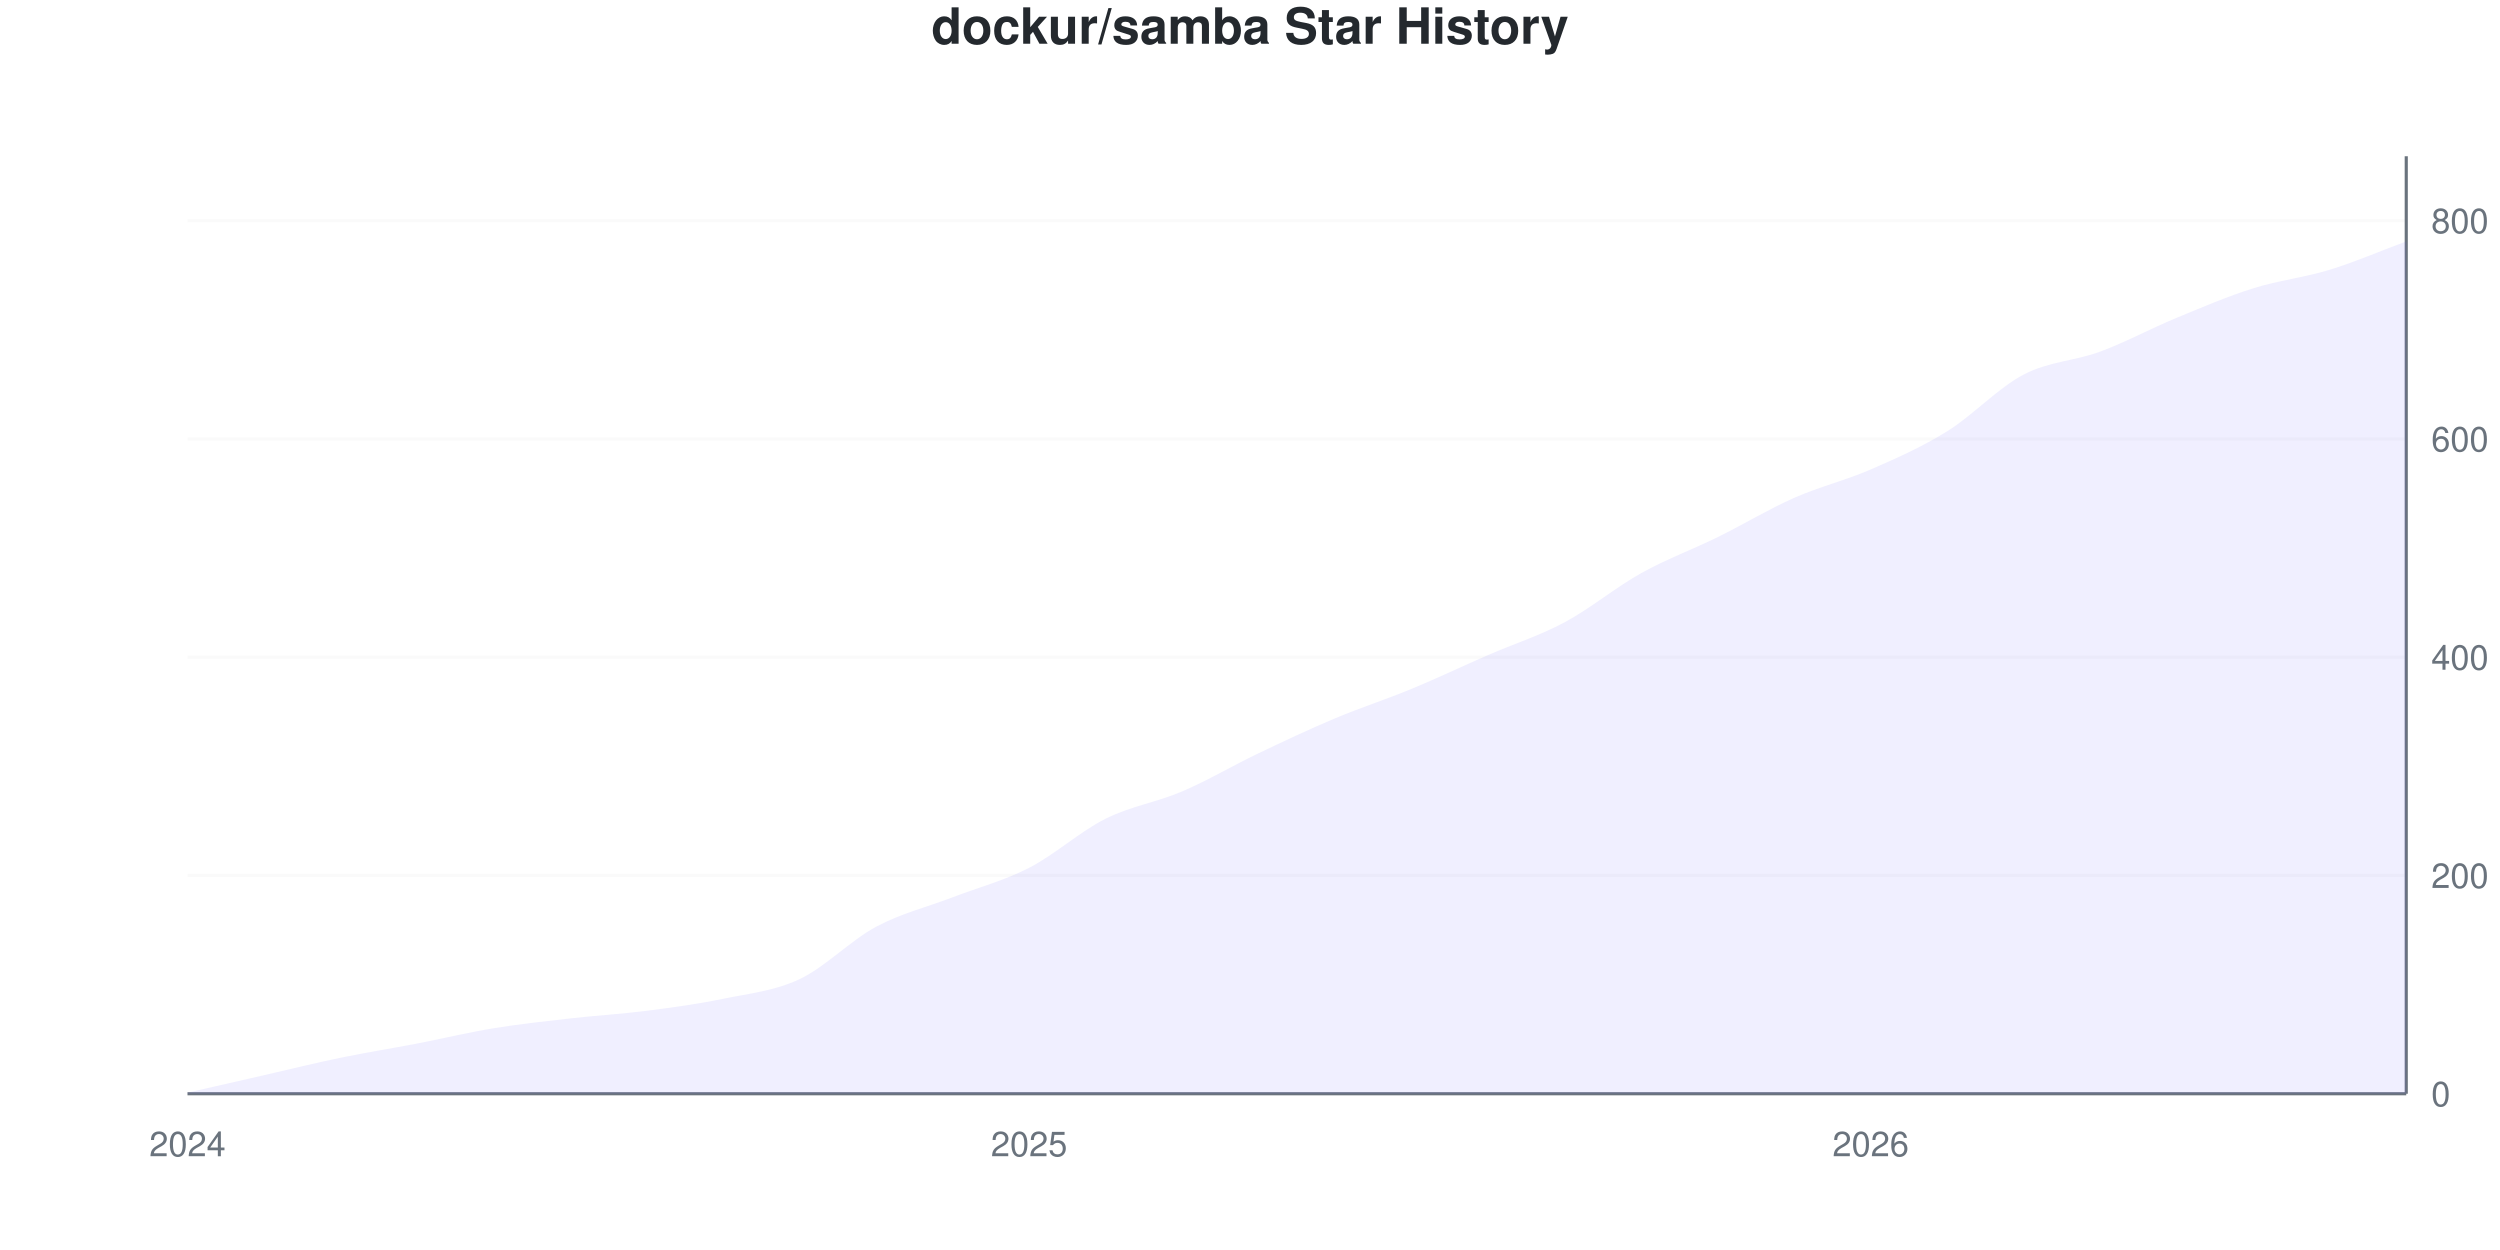
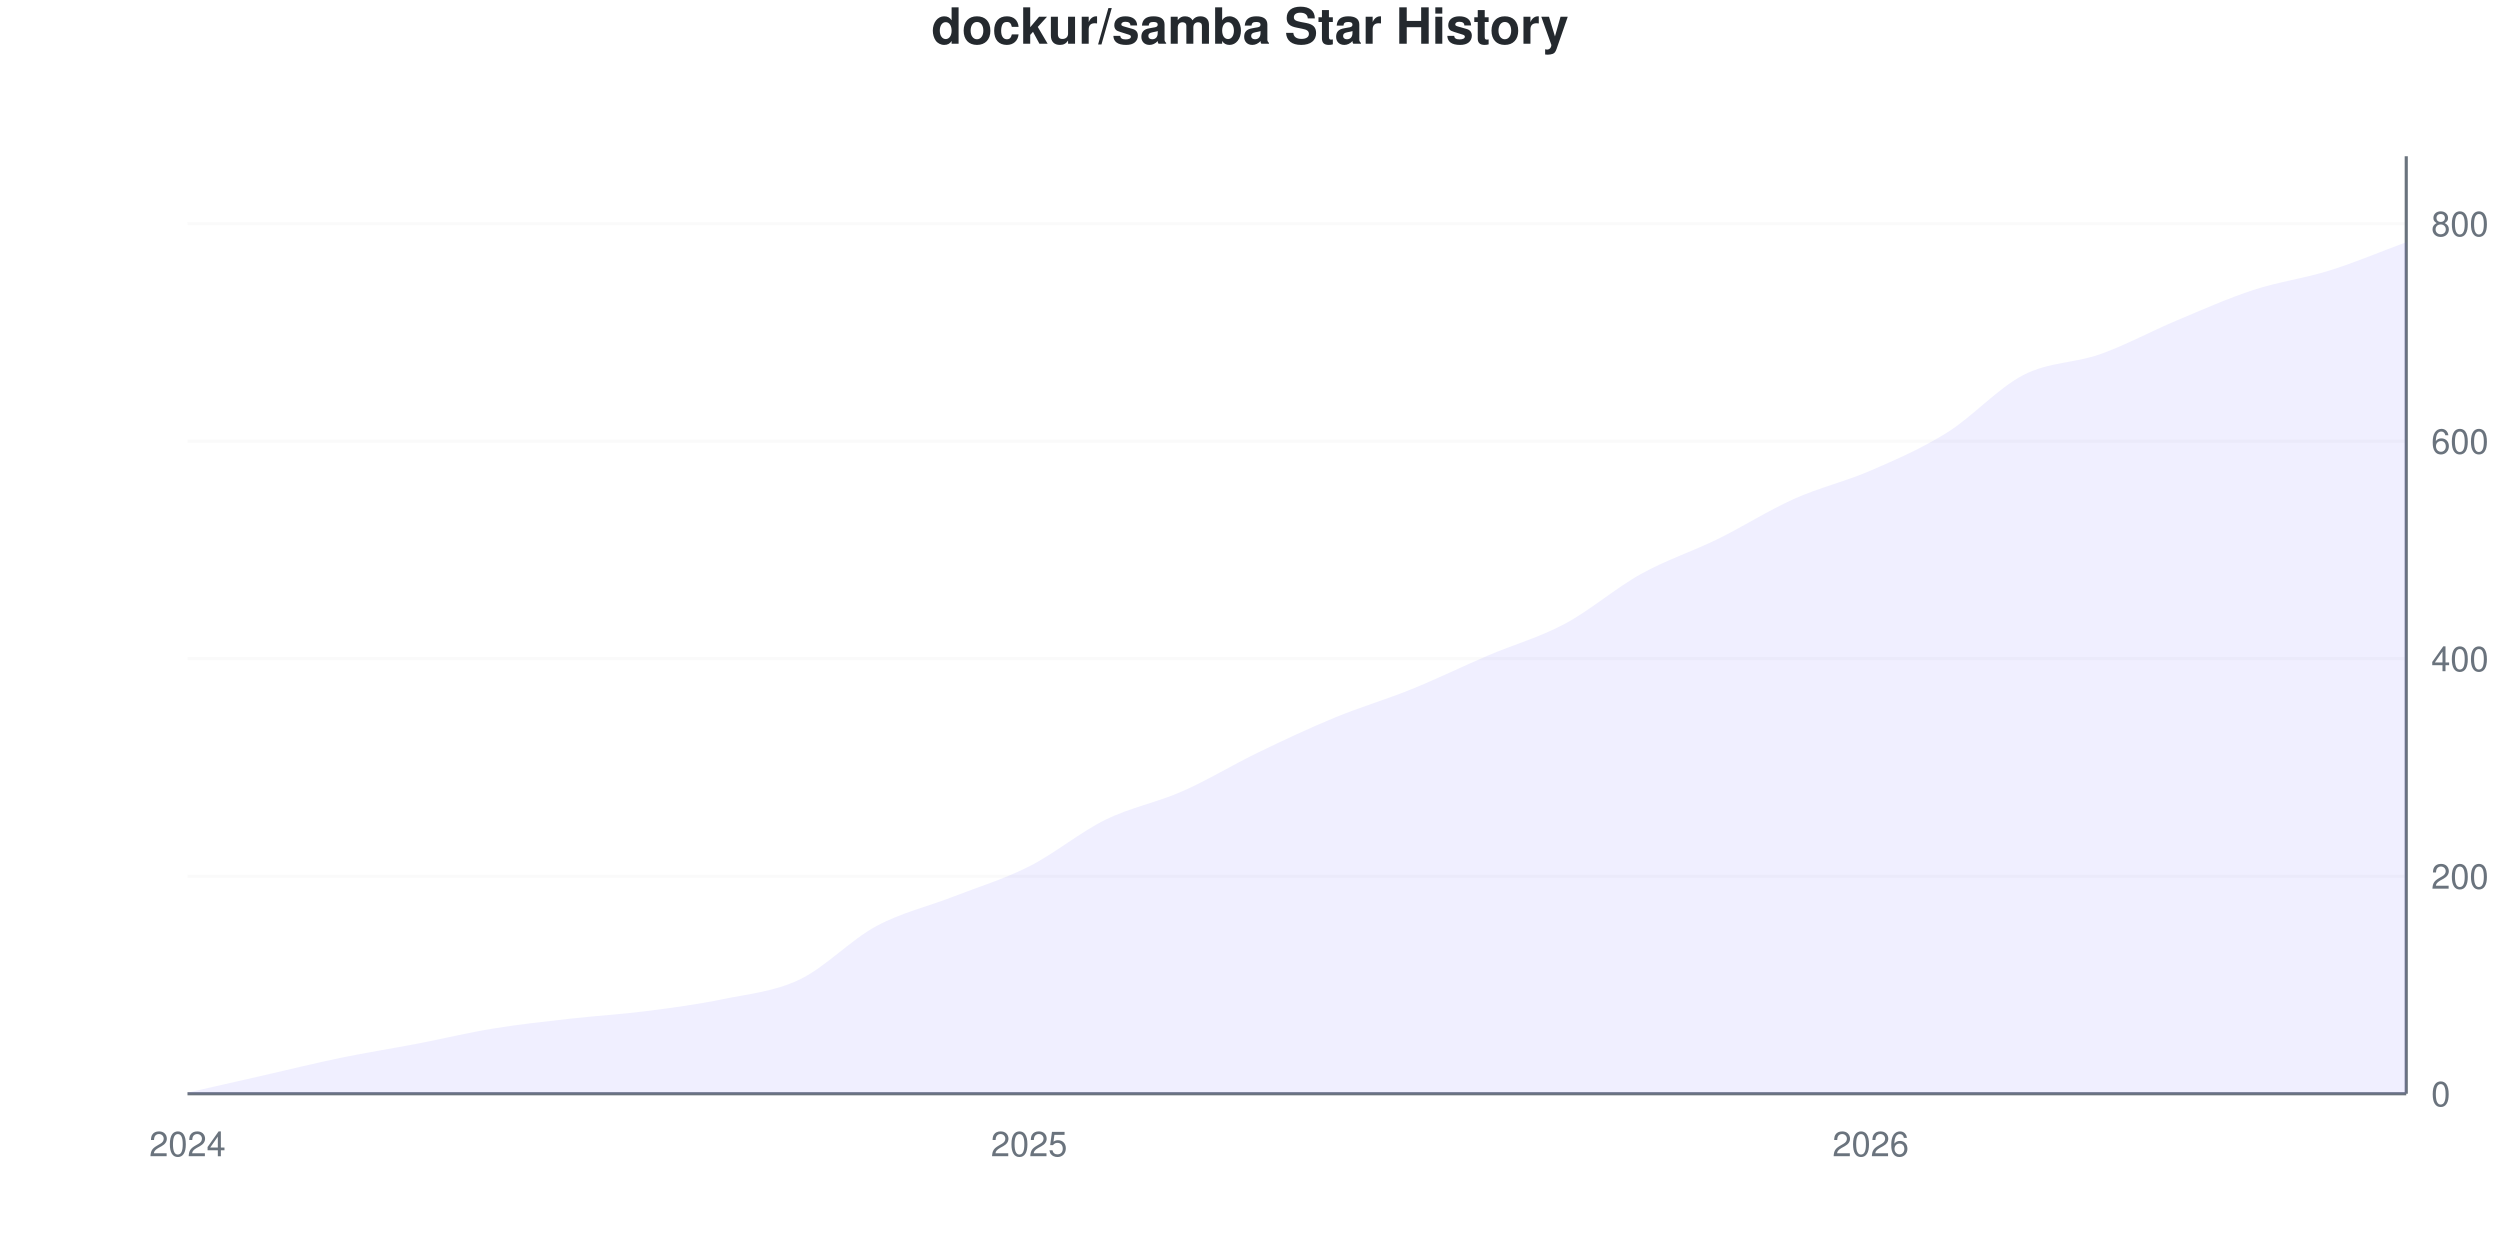
<svg xmlns="http://www.w3.org/2000/svg" viewBox="0 0 800 400" width="800" height="400">
  <style>
    @keyframes drawLine {
      to { stroke-dashoffset: 0; }
    }
    @keyframes fadeInPoint {
      from { opacity: 0; }
      to { opacity: 1; }
    }
    .data-line-0 {
      stroke-dasharray: 1153;
      stroke-dashoffset: 1153;
      animation: drawLine 2s ease-out forwards;
    }
    .data-point {
      opacity: 0;
      animation: fadeInPoint 0.5s ease-out forwards;
    }
    .chart-bg { fill: #fff; }
    .chart-text { fill: #24292e; }
    .chart-muted { fill: #6a737d; }
    .chart-grid { stroke: #eee; }
    .chart-axis { stroke: #6a737d; }
    @media (prefers-color-scheme: dark) {
      .chart-bg { fill: #0d1117; }
      .chart-text { fill: #e6edf3; }
      .chart-muted { fill: #8b949e; }
      .chart-grid { stroke: #21262d; }
      .chart-axis { stroke: #8b949e; }
    }
  </style>
  <rect width="800" height="400" class="chart-bg" />
  <text x="400" y="14" text-anchor="middle" class="chart-text" font-size="16" font-weight="bold" font-family="-apple-system, BlinkMacSystemFont, 'Segoe UI', Helvetica, Arial, sans-serif">dockur/samba Star History</text>
  <g class="grid">
    <line x1="60" y1="350" x2="770" y2="350" class="chart-grid" stroke-opacity="0.3" />
    <text x="778" y="354" text-anchor="start" class="chart-muted" font-size="11" font-family="-apple-system, BlinkMacSystemFont, 'Segoe UI', Helvetica, Arial, sans-serif">0</text>
-     <line x1="60" y1="280.151" x2="770" y2="280.151" class="chart-grid" stroke-opacity="0.3" />
-     <text x="778" y="284.151" text-anchor="start" class="chart-muted" font-size="11" font-family="-apple-system, BlinkMacSystemFont, 'Segoe UI', Helvetica, Arial, sans-serif">200</text>
-     <line x1="60" y1="210.303" x2="770" y2="210.303" class="chart-grid" stroke-opacity="0.3" />
-     <text x="778" y="214.303" text-anchor="start" class="chart-muted" font-size="11" font-family="-apple-system, BlinkMacSystemFont, 'Segoe UI', Helvetica, Arial, sans-serif">400</text>
-     <line x1="60" y1="140.454" x2="770" y2="140.454" class="chart-grid" stroke-opacity="0.3" />
-     <text x="778" y="144.454" text-anchor="start" class="chart-muted" font-size="11" font-family="-apple-system, BlinkMacSystemFont, 'Segoe UI', Helvetica, Arial, sans-serif">600</text>
-     <line x1="60" y1="70.605" x2="770" y2="70.605" class="chart-grid" stroke-opacity="0.3" />
-     <text x="778" y="74.605" text-anchor="start" class="chart-muted" font-size="11" font-family="-apple-system, BlinkMacSystemFont, 'Segoe UI', Helvetica, Arial, sans-serif">800</text>
+     <line x1="60" y1="280.394" x2="770" y2="280.394" class="chart-grid" stroke-opacity="0.3" />
+     <text x="778" y="284.394" text-anchor="start" class="chart-muted" font-size="11" font-family="-apple-system, BlinkMacSystemFont, 'Segoe UI', Helvetica, Arial, sans-serif">200</text>
+     <line x1="60" y1="210.789" x2="770" y2="210.789" class="chart-grid" stroke-opacity="0.3" />
+     <text x="778" y="214.789" text-anchor="start" class="chart-muted" font-size="11" font-family="-apple-system, BlinkMacSystemFont, 'Segoe UI', Helvetica, Arial, sans-serif">400</text>
+     <line x1="60" y1="141.183" x2="770" y2="141.183" class="chart-grid" stroke-opacity="0.3" />
+     <text x="778" y="145.183" text-anchor="start" class="chart-muted" font-size="11" font-family="-apple-system, BlinkMacSystemFont, 'Segoe UI', Helvetica, Arial, sans-serif">600</text>
+     <line x1="60" y1="71.578" x2="770" y2="71.578" class="chart-grid" stroke-opacity="0.3" />
+     <text x="778" y="75.578" text-anchor="start" class="chart-muted" font-size="11" font-family="-apple-system, BlinkMacSystemFont, 'Segoe UI', Helvetica, Arial, sans-serif">800</text>
  </g>
  <g class="milestones">
    
  </g>
  <g class="x-axis">
    <text x="60" y="370" text-anchor="middle" class="chart-muted" font-size="11" font-family="-apple-system, BlinkMacSystemFont, 'Segoe UI', Helvetica, Arial, sans-serif">2024</text>
    <text x="329.31" y="370" text-anchor="middle" class="chart-muted" font-size="11" font-family="-apple-system, BlinkMacSystemFont, 'Segoe UI', Helvetica, Arial, sans-serif">2025</text>
    <text x="598.621" y="370" text-anchor="middle" class="chart-muted" font-size="11" font-family="-apple-system, BlinkMacSystemFont, 'Segoe UI', Helvetica, Arial, sans-serif">2026</text>
  </g>
  <line x1="770" y1="50" x2="770" y2="350" class="chart-axis" stroke-width="1" />
  <line x1="60" y1="350" x2="770" y2="350" class="chart-axis" stroke-width="1" />
-   <path d="M60,350 L60,349.651 C68.161,347.788 76.322,345.925 84.483,344.063 C92.644,342.2 100.805,340.163 108.966,338.475 C117.126,336.787 125.287,335.506 133.448,333.935 C141.609,332.363 149.77,330.384 157.931,329.045 C166.092,327.707 174.253,326.834 182.414,325.902 C190.575,324.971 198.736,324.505 206.897,323.458 C215.057,322.41 223.218,321.304 231.379,319.616 C239.54,317.928 247.701,317.171 255.862,313.329 C264.023,309.488 272.184,300.931 280.345,296.566 C288.506,292.2 296.667,290.279 304.828,287.136 C312.989,283.993 321.149,281.898 329.31,277.707 C337.471,273.516 345.632,266.065 353.793,261.991 C361.954,257.916 370.115,256.752 378.276,253.26 C386.437,249.767 394.598,244.936 402.759,241.036 C410.92,237.136 419.08,233.295 427.241,229.86 C435.402,226.426 443.563,223.807 451.724,220.431 C459.885,217.055 468.046,213.155 476.207,209.604 C484.368,206.054 492.529,203.492 500.69,199.127 C508.851,194.761 517.011,187.951 525.172,183.411 C533.333,178.871 541.494,175.902 549.655,171.886 C557.816,167.87 565.977,162.922 574.138,159.313 C582.299,155.704 590.46,153.783 598.621,150.233 C606.782,146.682 614.943,143.073 623.103,138.009 C631.264,132.945 639.425,124.098 647.586,119.849 C655.747,115.6 663.908,115.541 672.069,112.515 C680.23,109.488 688.391,105.064 696.552,101.688 C704.713,98.312 712.874,94.82 721.034,92.258 C729.195,89.697 737.356,88.824 745.517,86.321 C753.678,83.818 761.839,80.268 770,77.241 L770,350 L60,350 Z" fill="#6b63ff" fill-opacity="0.1" />
-   <path d="M60,350 L60,349.651 C68.161,347.788 76.322,345.925 84.483,344.063 C92.644,342.2 100.805,340.163 108.966,338.475 C117.126,336.787 125.287,335.506 133.448,333.935 C141.609,332.363 149.77,330.384 157.931,329.045 C166.092,327.707 174.253,326.834 182.414,325.902 C190.575,324.971 198.736,324.505 206.897,323.458 C215.057,322.41 223.218,321.304 231.379,319.616 C239.54,317.928 247.701,317.171 255.862,313.329 C264.023,309.488 272.184,300.931 280.345,296.566 C288.506,292.2 296.667,290.279 304.828,287.136 C312.989,283.993 321.149,281.898 329.31,277.707 C337.471,273.516 345.632,266.065 353.793,261.991 C361.954,257.916 370.115,256.752 378.276,253.26 C386.437,249.767 394.598,244.936 402.759,241.036 C410.92,237.136 419.08,233.295 427.241,229.86 C435.402,226.426 443.563,223.807 451.724,220.431 C459.885,217.055 468.046,213.155 476.207,209.604 C484.368,206.054 492.529,203.492 500.69,199.127 C508.851,194.761 517.011,187.951 525.172,183.411 C533.333,178.871 541.494,175.902 549.655,171.886 C557.816,167.87 565.977,162.922 574.138,159.313 C582.299,155.704 590.46,153.783 598.621,150.233 C606.782,146.682 614.943,143.073 623.103,138.009 C631.264,132.945 639.425,124.098 647.586,119.849 C655.747,115.6 663.908,115.541 672.069,112.515 C680.23,109.488 688.391,105.064 696.552,101.688 C704.713,98.312 712.874,94.82 721.034,92.258 C729.195,89.697 737.356,88.824 745.517,86.321 C753.678,83.818 761.839,80.268 770,77.241" fill="none" stroke="#6b63ff" stroke-width="2.5" class="data-line-0" />
+   <path d="M60,350 L60,349.652 C68.161,347.796 76.322,345.94 84.483,344.084 C92.644,342.227 100.805,340.197 108.966,338.515 C117.126,336.833 125.287,335.557 133.448,333.991 C141.609,332.425 149.77,330.452 157.931,329.118 C166.092,327.784 174.253,326.914 182.414,325.986 C190.575,325.058 198.736,324.594 206.897,323.55 C215.057,322.506 223.218,321.404 231.379,319.722 C239.54,318.039 247.701,317.343 255.862,313.457 C264.023,309.571 272.184,300.812 280.345,296.404 C288.506,291.995 296.667,290.197 304.828,287.007 C312.989,283.817 321.149,281.381 329.31,277.262 C337.471,273.144 345.632,266.299 353.793,262.297 C361.954,258.295 370.115,256.845 378.276,253.248 C386.437,249.652 394.598,244.664 402.759,240.719 C410.92,236.775 419.08,232.947 427.241,229.582 C435.402,226.218 443.563,223.84 451.724,220.534 C459.885,217.227 468.046,213.225 476.207,209.745 C484.368,206.265 492.529,204.002 500.69,199.652 C508.851,195.302 517.011,188.167 525.172,183.643 C533.333,179.118 541.494,176.508 549.655,172.506 C557.816,168.503 565.977,163.283 574.138,159.629 C582.299,155.974 590.46,154.118 598.621,150.58 C606.782,147.042 614.943,143.503 623.103,138.399 C631.264,133.295 639.425,124.13 647.586,119.954 C655.747,115.777 663.908,116.241 672.069,113.341 C680.23,110.441 688.391,105.974 696.552,102.552 C704.713,99.13 712.874,95.476 721.034,92.807 C729.195,90.139 737.356,89.095 745.517,86.543 C753.678,83.991 761.839,80.51 770,77.494 L770,350 L60,350 Z" fill="#6b63ff" fill-opacity="0.1" />
+   <path d="M60,350 L60,349.652 C68.161,347.796 76.322,345.94 84.483,344.084 C92.644,342.227 100.805,340.197 108.966,338.515 C117.126,336.833 125.287,335.557 133.448,333.991 C141.609,332.425 149.77,330.452 157.931,329.118 C166.092,327.784 174.253,326.914 182.414,325.986 C190.575,325.058 198.736,324.594 206.897,323.55 C215.057,322.506 223.218,321.404 231.379,319.722 C239.54,318.039 247.701,317.343 255.862,313.457 C264.023,309.571 272.184,300.812 280.345,296.404 C288.506,291.995 296.667,290.197 304.828,287.007 C312.989,283.817 321.149,281.381 329.31,277.262 C337.471,273.144 345.632,266.299 353.793,262.297 C361.954,258.295 370.115,256.845 378.276,253.248 C386.437,249.652 394.598,244.664 402.759,240.719 C410.92,236.775 419.08,232.947 427.241,229.582 C435.402,226.218 443.563,223.84 451.724,220.534 C459.885,217.227 468.046,213.225 476.207,209.745 C484.368,206.265 492.529,204.002 500.69,199.652 C508.851,195.302 517.011,188.167 525.172,183.643 C533.333,179.118 541.494,176.508 549.655,172.506 C557.816,168.503 565.977,163.283 574.138,159.629 C582.299,155.974 590.46,154.118 598.621,150.58 C606.782,147.042 614.943,143.503 623.103,138.399 C631.264,133.295 639.425,124.13 647.586,119.954 C655.747,115.777 663.908,116.241 672.069,113.341 C680.23,110.441 688.391,105.974 696.552,102.552 C704.713,99.13 712.874,95.476 721.034,92.807 C729.195,90.139 737.356,89.095 745.517,86.543 C753.678,83.991 761.839,80.51 770,77.494" fill="none" stroke="#6b63ff" stroke-width="2.5" class="data-line-0" />
  <g class="points">
-     <circle cx="60" cy="349.651" r="4" fill="#6b63ff" class="data-point" style="animation-delay: 1.50s" />
-     <circle cx="84.483" cy="344.063" r="4" fill="#6b63ff" class="data-point" style="animation-delay: 1.55s" />
-     <circle cx="108.966" cy="338.475" r="4" fill="#6b63ff" class="data-point" style="animation-delay: 1.60s" />
-     <circle cx="133.448" cy="333.935" r="4" fill="#6b63ff" class="data-point" style="animation-delay: 1.65s" />
-     <circle cx="157.931" cy="329.045" r="4" fill="#6b63ff" class="data-point" style="animation-delay: 1.70s" />
-     <circle cx="182.414" cy="325.902" r="4" fill="#6b63ff" class="data-point" style="animation-delay: 1.75s" />
-     <circle cx="206.897" cy="323.458" r="4" fill="#6b63ff" class="data-point" style="animation-delay: 1.80s" />
-     <circle cx="231.379" cy="319.616" r="4" fill="#6b63ff" class="data-point" style="animation-delay: 1.85s" />
-     <circle cx="255.862" cy="313.329" r="4" fill="#6b63ff" class="data-point" style="animation-delay: 1.90s" />
-     <circle cx="280.345" cy="296.566" r="4" fill="#6b63ff" class="data-point" style="animation-delay: 1.95s" />
-     <circle cx="304.828" cy="287.136" r="4" fill="#6b63ff" class="data-point" style="animation-delay: 2.00s" />
-     <circle cx="329.31" cy="277.707" r="4" fill="#6b63ff" class="data-point" style="animation-delay: 2.05s" />
-     <circle cx="353.793" cy="261.991" r="4" fill="#6b63ff" class="data-point" style="animation-delay: 2.10s" />
-     <circle cx="378.276" cy="253.26" r="4" fill="#6b63ff" class="data-point" style="animation-delay: 2.15s" />
-     <circle cx="402.759" cy="241.036" r="4" fill="#6b63ff" class="data-point" style="animation-delay: 2.20s" />
-     <circle cx="427.241" cy="229.86" r="4" fill="#6b63ff" class="data-point" style="animation-delay: 2.25s" />
-     <circle cx="451.724" cy="220.431" r="4" fill="#6b63ff" class="data-point" style="animation-delay: 2.30s" />
-     <circle cx="476.207" cy="209.604" r="4" fill="#6b63ff" class="data-point" style="animation-delay: 2.35s" />
-     <circle cx="500.69" cy="199.127" r="4" fill="#6b63ff" class="data-point" style="animation-delay: 2.40s" />
-     <circle cx="525.172" cy="183.411" r="4" fill="#6b63ff" class="data-point" style="animation-delay: 2.45s" />
-     <circle cx="549.655" cy="171.886" r="4" fill="#6b63ff" class="data-point" style="animation-delay: 2.50s" />
-     <circle cx="574.138" cy="159.313" r="4" fill="#6b63ff" class="data-point" style="animation-delay: 2.55s" />
-     <circle cx="598.621" cy="150.233" r="4" fill="#6b63ff" class="data-point" style="animation-delay: 2.60s" />
-     <circle cx="623.103" cy="138.009" r="4" fill="#6b63ff" class="data-point" style="animation-delay: 2.65s" />
-     <circle cx="647.586" cy="119.849" r="4" fill="#6b63ff" class="data-point" style="animation-delay: 2.70s" />
-     <circle cx="672.069" cy="112.515" r="4" fill="#6b63ff" class="data-point" style="animation-delay: 2.75s" />
-     <circle cx="696.552" cy="101.688" r="4" fill="#6b63ff" class="data-point" style="animation-delay: 2.80s" />
-     <circle cx="721.034" cy="92.258" r="4" fill="#6b63ff" class="data-point" style="animation-delay: 2.85s" />
-     <circle cx="745.517" cy="86.321" r="4" fill="#6b63ff" class="data-point" style="animation-delay: 2.90s" />
-     <circle cx="770" cy="77.241" r="4" fill="#6b63ff" class="data-point" style="animation-delay: 2.95s" />
+     <circle cx="60" cy="349.652" r="4" fill="#6b63ff" class="data-point" style="animation-delay: 1.50s" />
+     <circle cx="84.483" cy="344.084" r="4" fill="#6b63ff" class="data-point" style="animation-delay: 1.55s" />
+     <circle cx="108.966" cy="338.515" r="4" fill="#6b63ff" class="data-point" style="animation-delay: 1.60s" />
+     <circle cx="133.448" cy="333.991" r="4" fill="#6b63ff" class="data-point" style="animation-delay: 1.65s" />
+     <circle cx="157.931" cy="329.118" r="4" fill="#6b63ff" class="data-point" style="animation-delay: 1.70s" />
+     <circle cx="182.414" cy="325.986" r="4" fill="#6b63ff" class="data-point" style="animation-delay: 1.75s" />
+     <circle cx="206.897" cy="323.55" r="4" fill="#6b63ff" class="data-point" style="animation-delay: 1.80s" />
+     <circle cx="231.379" cy="319.722" r="4" fill="#6b63ff" class="data-point" style="animation-delay: 1.85s" />
+     <circle cx="255.862" cy="313.457" r="4" fill="#6b63ff" class="data-point" style="animation-delay: 1.90s" />
+     <circle cx="280.345" cy="296.404" r="4" fill="#6b63ff" class="data-point" style="animation-delay: 1.95s" />
+     <circle cx="304.828" cy="287.007" r="4" fill="#6b63ff" class="data-point" style="animation-delay: 2.00s" />
+     <circle cx="329.31" cy="277.262" r="4" fill="#6b63ff" class="data-point" style="animation-delay: 2.05s" />
+     <circle cx="353.793" cy="262.297" r="4" fill="#6b63ff" class="data-point" style="animation-delay: 2.10s" />
+     <circle cx="378.276" cy="253.248" r="4" fill="#6b63ff" class="data-point" style="animation-delay: 2.15s" />
+     <circle cx="402.759" cy="240.719" r="4" fill="#6b63ff" class="data-point" style="animation-delay: 2.20s" />
+     <circle cx="427.241" cy="229.582" r="4" fill="#6b63ff" class="data-point" style="animation-delay: 2.25s" />
+     <circle cx="451.724" cy="220.534" r="4" fill="#6b63ff" class="data-point" style="animation-delay: 2.30s" />
+     <circle cx="476.207" cy="209.745" r="4" fill="#6b63ff" class="data-point" style="animation-delay: 2.35s" />
+     <circle cx="500.69" cy="199.652" r="4" fill="#6b63ff" class="data-point" style="animation-delay: 2.40s" />
+     <circle cx="525.172" cy="183.643" r="4" fill="#6b63ff" class="data-point" style="animation-delay: 2.45s" />
+     <circle cx="549.655" cy="172.506" r="4" fill="#6b63ff" class="data-point" style="animation-delay: 2.50s" />
+     <circle cx="574.138" cy="159.629" r="4" fill="#6b63ff" class="data-point" style="animation-delay: 2.55s" />
+     <circle cx="598.621" cy="150.58" r="4" fill="#6b63ff" class="data-point" style="animation-delay: 2.60s" />
+     <circle cx="623.103" cy="138.399" r="4" fill="#6b63ff" class="data-point" style="animation-delay: 2.65s" />
+     <circle cx="647.586" cy="119.954" r="4" fill="#6b63ff" class="data-point" style="animation-delay: 2.70s" />
+     <circle cx="672.069" cy="113.341" r="4" fill="#6b63ff" class="data-point" style="animation-delay: 2.75s" />
+     <circle cx="696.552" cy="102.552" r="4" fill="#6b63ff" class="data-point" style="animation-delay: 2.80s" />
+     <circle cx="721.034" cy="92.807" r="4" fill="#6b63ff" class="data-point" style="animation-delay: 2.85s" />
+     <circle cx="745.517" cy="86.543" r="4" fill="#6b63ff" class="data-point" style="animation-delay: 2.90s" />
+     <circle cx="770" cy="77.494" r="4" fill="#6b63ff" class="data-point" style="animation-delay: 2.95s" />
  </g>
</svg>
